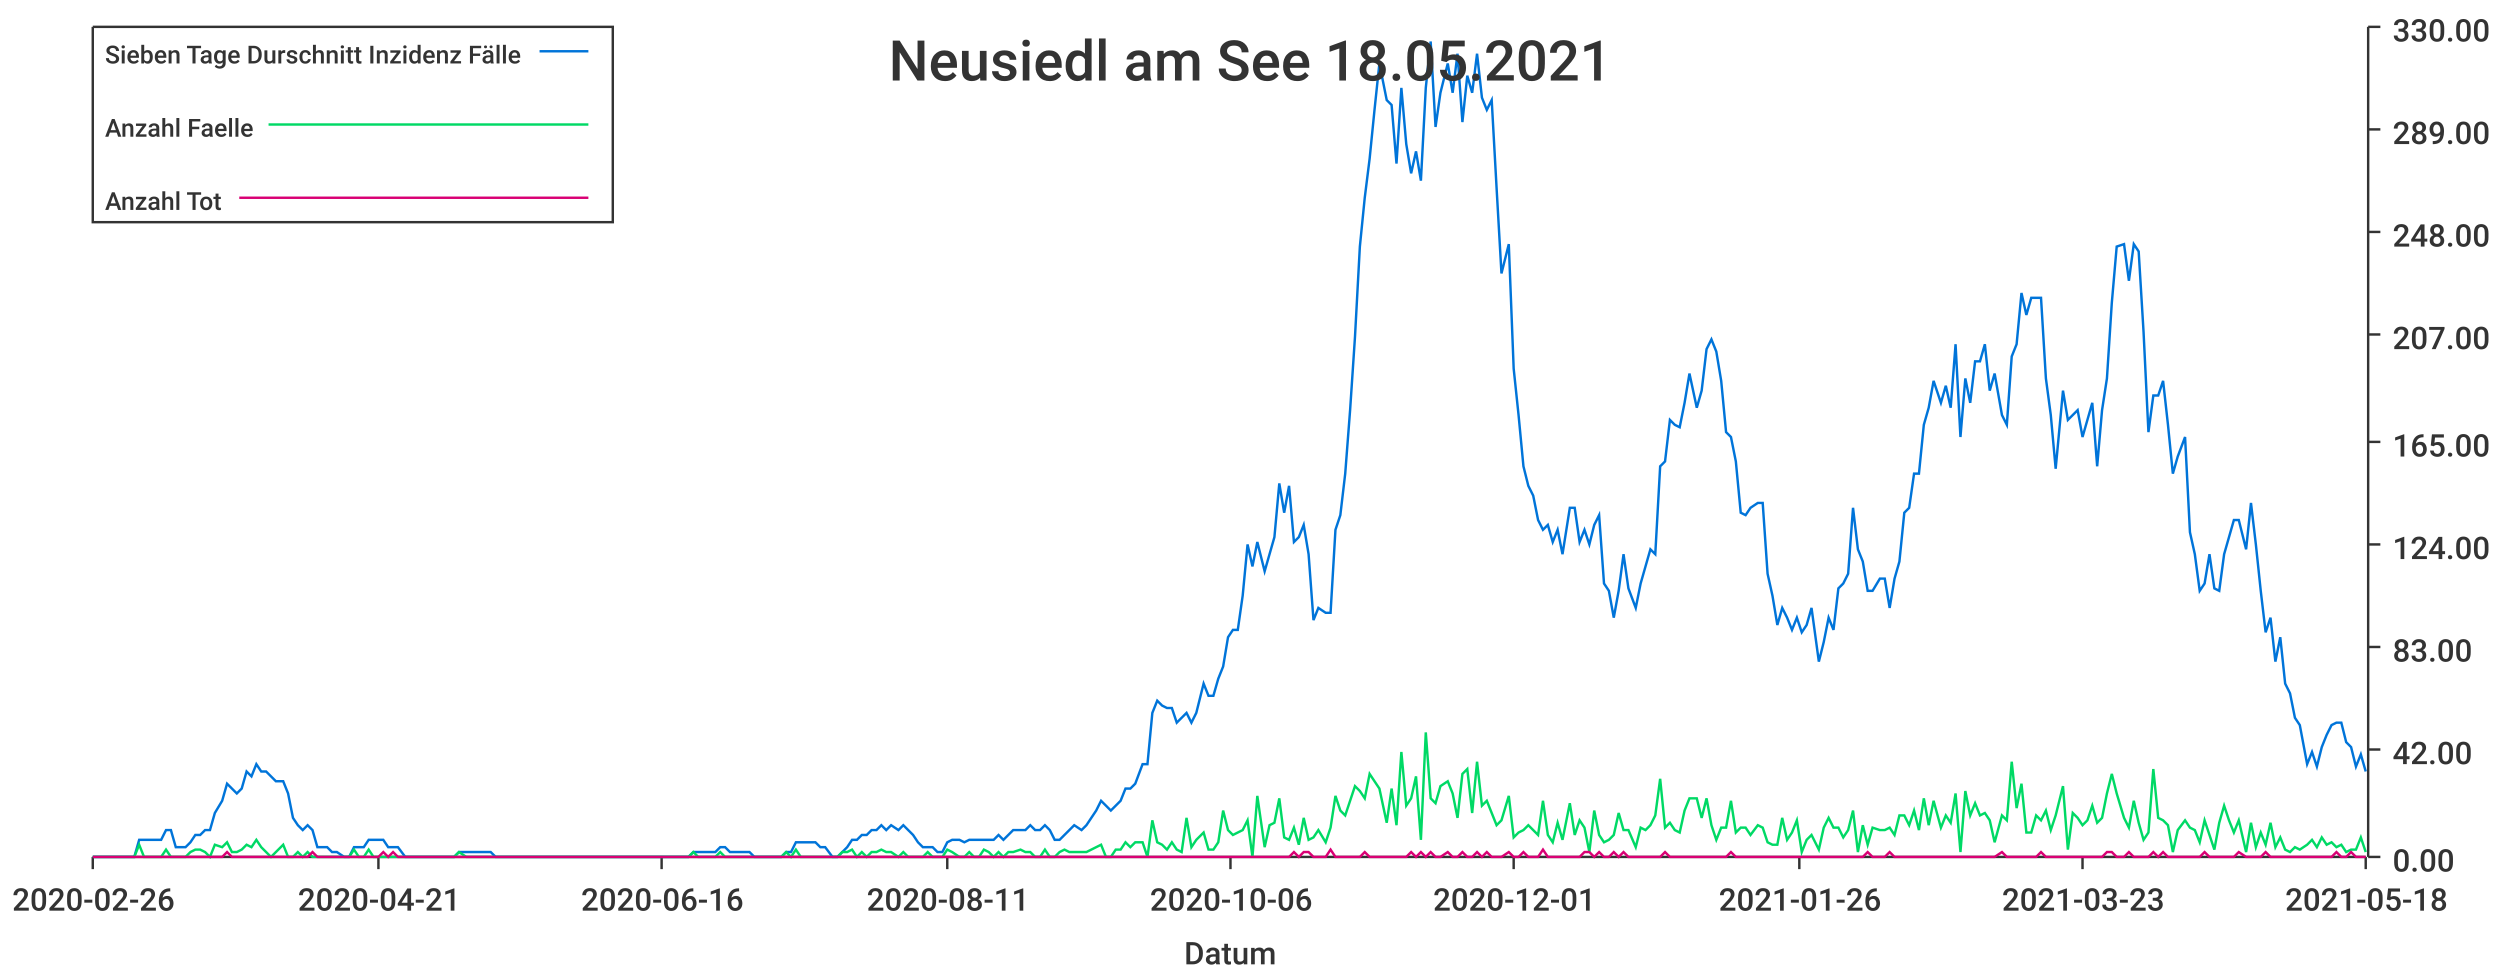
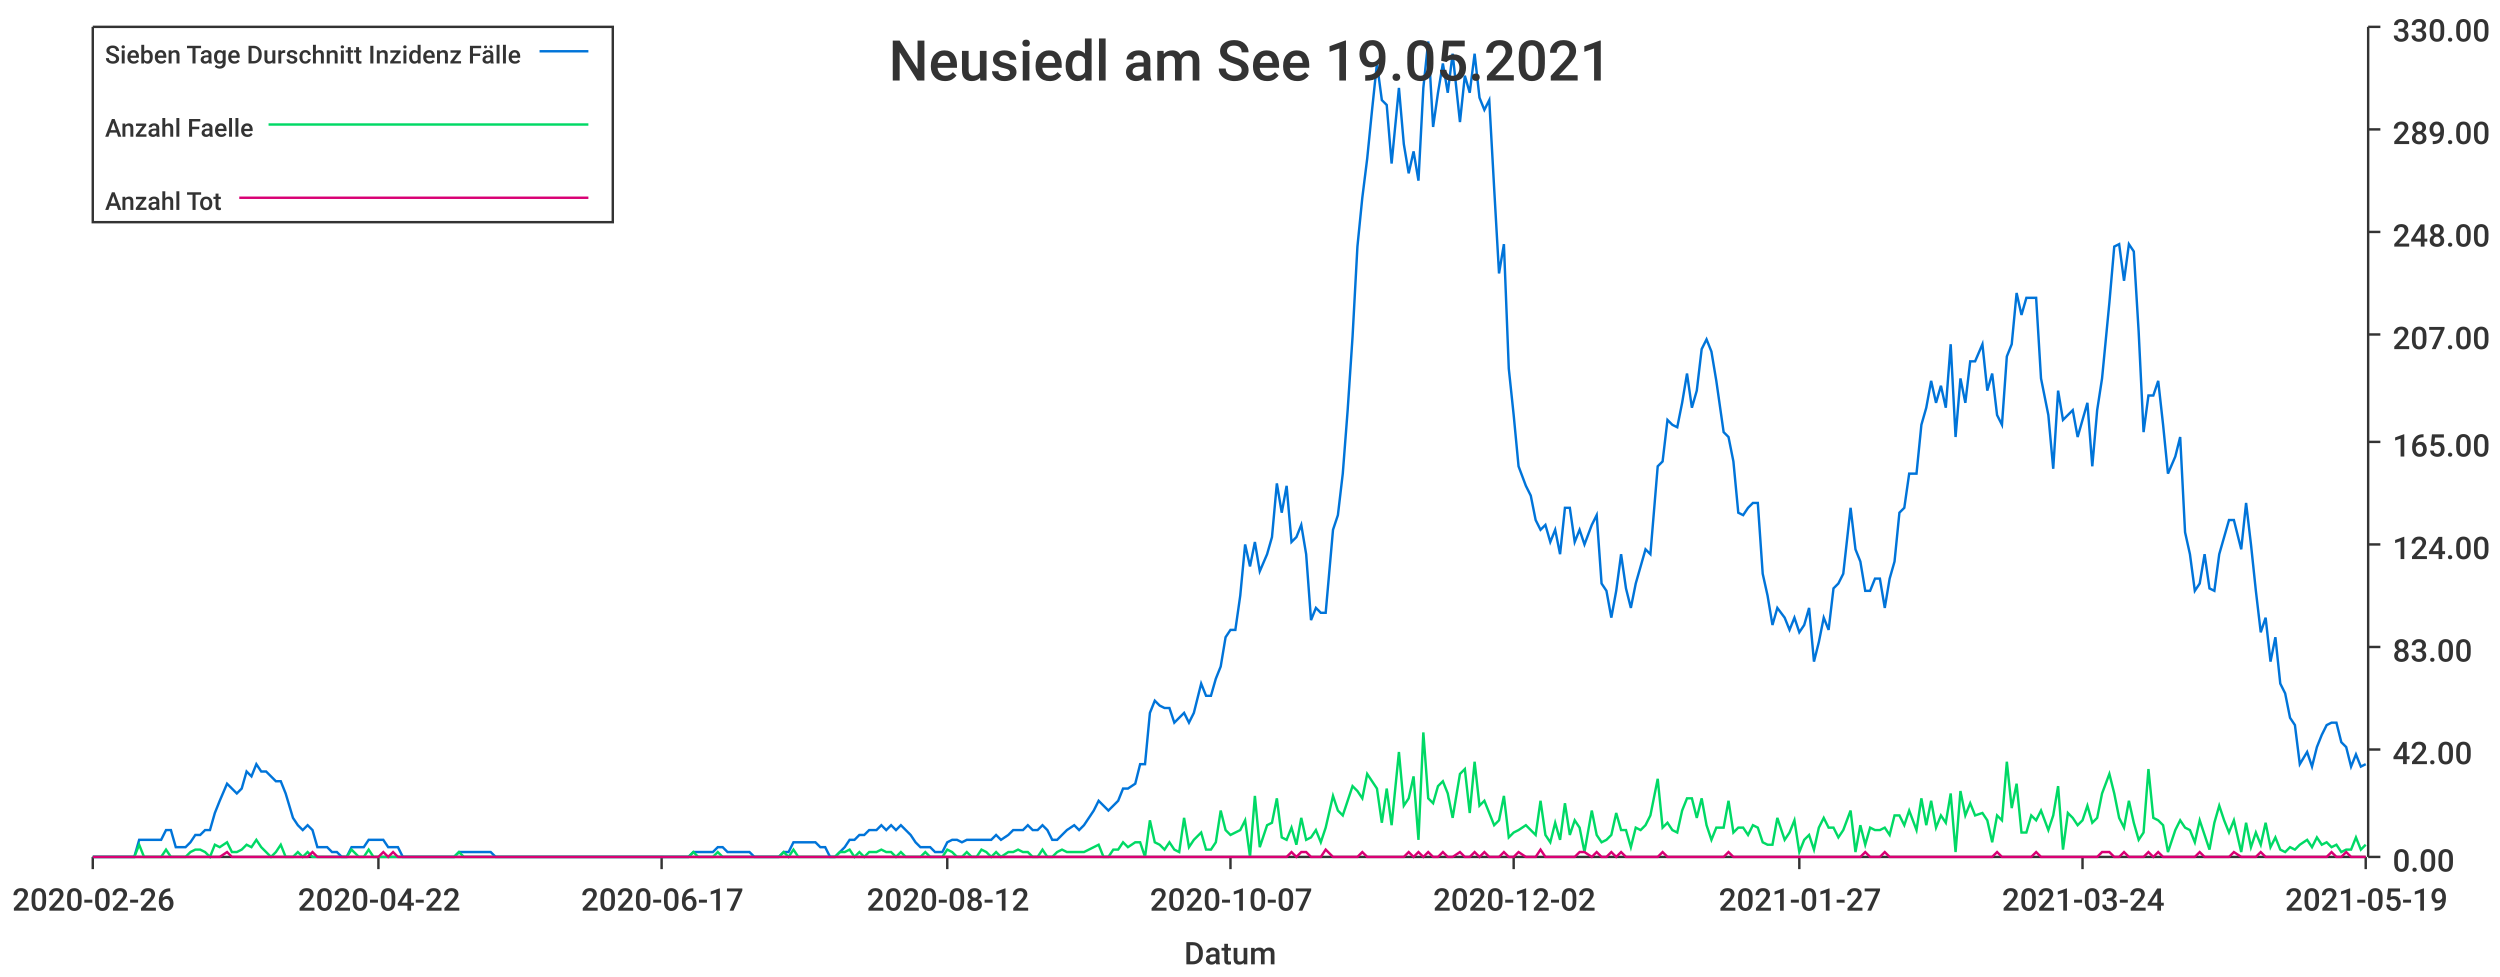
<svg xmlns="http://www.w3.org/2000/svg" width="1024" height="400">\n<path d="M 0 0 L 1024 0 L 1024 400 L 0 400 L 0 0" style="stroke-width:0;stroke:rgba(255,255,255,1.0);fill:rgba(255,255,255,1.0)" />
  <path d="M 38 11 L 969 11 L 969 351 L 38 351 L 38 11" style="stroke-width:0;stroke:rgba(255,255,255,1.0);fill:rgba(255,255,255,1.0)" />
  <path d="M 38 351 L 969 351" style="stroke-width:1;stroke:rgba(51,51,51,1.0);fill:none" />
  <path d="M 38 351 L 38 356" style="stroke-width:1;stroke:rgba(51,51,51,1.0);fill:none" />
  <text x="5" y="373" style="stroke-width:0;stroke:none;fill:rgba(51,51,51,1.0);font-size:12.8px;font-family:'Roboto Medium',sans-serif">2020-02-26</text>
  <path d="M 155 351 L 155 356" style="stroke-width:1;stroke:rgba(51,51,51,1.0);fill:none" />
-   <text x="122" y="373" style="stroke-width:0;stroke:none;fill:rgba(51,51,51,1.0);font-size:12.8px;font-family:'Roboto Medium',sans-serif">2020-04-21</text>
+   <text x="122" y="373" style="stroke-width:0;stroke:none;fill:rgba(51,51,51,1.0);font-size:12.8px;font-family:'Roboto Medium',sans-serif">2020-04-22</text>
  <path d="M 271 351 L 271 356" style="stroke-width:1;stroke:rgba(51,51,51,1.0);fill:none" />
-   <text x="238" y="373" style="stroke-width:0;stroke:none;fill:rgba(51,51,51,1.0);font-size:12.8px;font-family:'Roboto Medium',sans-serif">2020-06-16</text>
+   <text x="238" y="373" style="stroke-width:0;stroke:none;fill:rgba(51,51,51,1.0);font-size:12.8px;font-family:'Roboto Medium',sans-serif">2020-06-17</text>
  <path d="M 388 351 L 388 356" style="stroke-width:1;stroke:rgba(51,51,51,1.0);fill:none" />
-   <text x="355" y="373" style="stroke-width:0;stroke:none;fill:rgba(51,51,51,1.0);font-size:12.8px;font-family:'Roboto Medium',sans-serif">2020-08-11</text>
+   <text x="355" y="373" style="stroke-width:0;stroke:none;fill:rgba(51,51,51,1.0);font-size:12.8px;font-family:'Roboto Medium',sans-serif">2020-08-12</text>
  <path d="M 504 351 L 504 356" style="stroke-width:1;stroke:rgba(51,51,51,1.0);fill:none" />
-   <text x="471" y="373" style="stroke-width:0;stroke:none;fill:rgba(51,51,51,1.0);font-size:12.8px;font-family:'Roboto Medium',sans-serif">2020-10-06</text>
+   <text x="471" y="373" style="stroke-width:0;stroke:none;fill:rgba(51,51,51,1.0);font-size:12.8px;font-family:'Roboto Medium',sans-serif">2020-10-07</text>
  <path d="M 620 351 L 620 356" style="stroke-width:1;stroke:rgba(51,51,51,1.0);fill:none" />
-   <text x="587" y="373" style="stroke-width:0;stroke:none;fill:rgba(51,51,51,1.0);font-size:12.8px;font-family:'Roboto Medium',sans-serif">2020-12-01</text>
+   <text x="587" y="373" style="stroke-width:0;stroke:none;fill:rgba(51,51,51,1.0);font-size:12.8px;font-family:'Roboto Medium',sans-serif">2020-12-02</text>
  <path d="M 737 351 L 737 356" style="stroke-width:1;stroke:rgba(51,51,51,1.0);fill:none" />
-   <text x="704" y="373" style="stroke-width:0;stroke:none;fill:rgba(51,51,51,1.0);font-size:12.8px;font-family:'Roboto Medium',sans-serif">2021-01-26</text>
+   <text x="704" y="373" style="stroke-width:0;stroke:none;fill:rgba(51,51,51,1.0);font-size:12.8px;font-family:'Roboto Medium',sans-serif">2021-01-27</text>
  <path d="M 853 351 L 853 356" style="stroke-width:1;stroke:rgba(51,51,51,1.0);fill:none" />
-   <text x="820" y="373" style="stroke-width:0;stroke:none;fill:rgba(51,51,51,1.0);font-size:12.8px;font-family:'Roboto Medium',sans-serif">2021-03-23</text>
+   <text x="820" y="373" style="stroke-width:0;stroke:none;fill:rgba(51,51,51,1.0);font-size:12.8px;font-family:'Roboto Medium',sans-serif">2021-03-24</text>
  <path d="M 969 351 L 969 356" style="stroke-width:1;stroke:rgba(51,51,51,1.0);fill:none" />
-   <text x="936" y="373" style="stroke-width:0;stroke:none;fill:rgba(51,51,51,1.0);font-size:12.8px;font-family:'Roboto Medium',sans-serif">2021-05-18</text>
+   <text x="936" y="373" style="stroke-width:0;stroke:none;fill:rgba(51,51,51,1.0);font-size:12.8px;font-family:'Roboto Medium',sans-serif">2021-05-19</text>
  <text x="485" y="395" style="stroke-width:0;stroke:none;fill:rgba(51,51,51,1.0);font-size:12.8px;font-family:'Roboto Medium',sans-serif">Datum</text>
  <path d="M 970 351 L 970 11" style="stroke-width:1;stroke:rgba(51,51,51,1.0);fill:none" />
  <path d="M 970 351 L 975 351" style="stroke-width:1;stroke:rgba(51,51,51,1.0);fill:none" />
  <text x="980" y="357" style="stroke-width:0;stroke:none;fill:rgba(51,51,51,1.0);font-size:12.8px;font-family:'Roboto Medium',sans-serif">0.00</text>
  <path d="M 970 307 L 975 307" style="stroke-width:1;stroke:rgba(51,51,51,1.0);fill:none" />
  <text x="980" y="313" style="stroke-width:0;stroke:none;fill:rgba(51,51,51,1.0);font-size:12.8px;font-family:'Roboto Medium',sans-serif">42.00</text>
  <path d="M 970 265 L 975 265" style="stroke-width:1;stroke:rgba(51,51,51,1.0);fill:none" />
  <text x="980" y="271" style="stroke-width:0;stroke:none;fill:rgba(51,51,51,1.0);font-size:12.8px;font-family:'Roboto Medium',sans-serif">83.00</text>
  <path d="M 970 223 L 975 223" style="stroke-width:1;stroke:rgba(51,51,51,1.0);fill:none" />
  <text x="980" y="229" style="stroke-width:0;stroke:none;fill:rgba(51,51,51,1.0);font-size:12.8px;font-family:'Roboto Medium',sans-serif">124.00</text>
  <path d="M 970 181 L 975 181" style="stroke-width:1;stroke:rgba(51,51,51,1.0);fill:none" />
  <text x="980" y="187" style="stroke-width:0;stroke:none;fill:rgba(51,51,51,1.0);font-size:12.8px;font-family:'Roboto Medium',sans-serif">165.00</text>
  <path d="M 970 137 L 975 137" style="stroke-width:1;stroke:rgba(51,51,51,1.0);fill:none" />
  <text x="980" y="143" style="stroke-width:0;stroke:none;fill:rgba(51,51,51,1.0);font-size:12.8px;font-family:'Roboto Medium',sans-serif">207.00</text>
  <path d="M 970 95 L 975 95" style="stroke-width:1;stroke:rgba(51,51,51,1.0);fill:none" />
  <text x="980" y="101" style="stroke-width:0;stroke:none;fill:rgba(51,51,51,1.0);font-size:12.8px;font-family:'Roboto Medium',sans-serif">248.00</text>
  <path d="M 970 53 L 975 53" style="stroke-width:1;stroke:rgba(51,51,51,1.0);fill:none" />
  <text x="980" y="59" style="stroke-width:0;stroke:none;fill:rgba(51,51,51,1.0);font-size:12.8px;font-family:'Roboto Medium',sans-serif">289.00</text>
  <path d="M 970 11 L 975 11" style="stroke-width:1;stroke:rgba(51,51,51,1.0);fill:none" />
  <text x="980" y="17" style="stroke-width:0;stroke:none;fill:rgba(51,51,51,1.0);font-size:12.8px;font-family:'Roboto Medium',sans-serif">330.00</text>
-   <path d="M 38 351 L 41 351 L 43 351 L 45 351 L 47 351 L 49 351 L 51 351 L 53 351 L 55 351 L 57 344 L 59 344 L 61 344 L 63 344 L 66 344 L 68 340 L 70 340 L 72 347 L 74 347 L 76 347 L 78 345 L 80 342 L 82 342 L 84 340 L 86 340 L 88 333 L 91 328 L 93 321 L 95 323 L 97 325 L 99 323 L 101 316 L 103 318 L 105 313 L 107 316 L 109 316 L 111 318 L 113 320 L 116 320 L 118 325 L 120 335 L 122 338 L 124 340 L 126 338 L 128 340 L 130 347 L 132 347 L 134 347 L 136 349 L 138 349 L 141 351 L 143 351 L 145 347 L 147 347 L 149 347 L 151 344 L 153 344 L 155 344 L 157 344 L 159 347 L 161 347 L 163 347 L 166 351 L 168 351 L 170 351 L 172 351 L 174 351 L 176 351 L 178 351 L 180 351 L 182 351 L 184 351 L 186 351 L 188 349 L 191 349 L 193 349 L 195 349 L 197 349 L 199 349 L 201 349 L 203 351 L 205 351 L 207 351 L 209 351 L 211 351 L 213 351 L 216 351 L 218 351 L 220 351 L 222 351 L 224 351 L 226 351 L 228 351 L 230 351 L 232 351 L 234 351 L 236 351 L 238 351 L 241 351 L 243 351 L 245 351 L 247 351 L 249 351 L 251 351 L 253 351 L 255 351 L 257 351 L 259 351 L 261 351 L 263 351 L 266 351 L 268 351 L 270 351 L 272 351 L 274 351 L 276 351 L 278 351 L 280 351 L 282 351 L 284 349 L 286 349 L 288 349 L 291 349 L 293 349 L 295 347 L 297 347 L 299 349 L 301 349 L 303 349 L 305 349 L 307 349 L 309 351 L 311 351 L 313 351 L 316 351 L 318 351 L 320 351 L 322 349 L 324 349 L 326 345 L 328 345 L 330 345 L 332 345 L 334 345 L 336 347 L 338 347 L 341 351 L 343 351 L 345 349 L 347 347 L 349 344 L 351 344 L 353 342 L 355 342 L 357 340 L 359 340 L 361 338 L 363 340 L 365 338 L 368 340 L 370 338 L 372 340 L 374 342 L 376 345 L 378 347 L 380 347 L 382 347 L 384 349 L 386 349 L 388 345 L 390 344 L 393 344 L 395 345 L 397 344 L 399 344 L 401 344 L 403 344 L 405 344 L 407 344 L 409 342 L 411 344 L 413 342 L 415 340 L 418 340 L 420 340 L 422 338 L 424 340 L 426 340 L 428 338 L 430 340 L 432 344 L 434 344 L 436 342 L 438 340 L 440 338 L 443 340 L 445 338 L 447 335 L 449 332 L 451 328 L 453 330 L 455 332 L 457 330 L 459 328 L 461 323 L 463 323 L 465 321 L 468 313 L 470 313 L 472 292 L 474 287 L 476 289 L 478 290 L 480 290 L 482 296 L 484 294 L 486 292 L 488 296 L 490 292 L 493 280 L 495 285 L 497 285 L 499 278 L 501 273 L 503 261 L 505 258 L 507 258 L 509 244 L 511 223 L 513 232 L 515 222 L 518 234 L 520 227 L 522 220 L 524 198 L 526 210 L 528 199 L 530 222 L 532 220 L 534 215 L 536 227 L 538 254 L 540 249 L 543 251 L 545 251 L 547 217 L 549 211 L 551 194 L 553 168 L 555 138 L 557 101 L 559 81 L 561 65 L 563 45 L 565 26 L 568 41 L 570 43 L 572 67 L 574 36 L 576 59 L 578 71 L 580 62 L 582 74 L 584 36 L 586 17 L 588 52 L 590 38 L 593 26 L 595 38 L 597 22 L 599 50 L 601 31 L 603 38 L 605 22 L 607 40 L 609 45 L 611 41 L 613 77 L 615 112 L 618 100 L 620 151 L 622 170 L 624 191 L 626 199 L 628 203 L 630 213 L 632 217 L 634 215 L 636 222 L 638 217 L 640 227 L 643 208 L 645 208 L 647 222 L 649 217 L 651 223 L 653 215 L 655 211 L 657 239 L 659 242 L 661 253 L 663 242 L 665 227 L 667 241 L 670 249 L 672 239 L 674 232 L 676 225 L 678 227 L 680 191 L 682 189 L 684 172 L 686 174 L 688 175 L 690 165 L 692 153 L 695 167 L 697 160 L 699 143 L 701 139 L 703 144 L 705 156 L 707 177 L 709 179 L 711 189 L 713 210 L 715 211 L 717 208 L 720 206 L 722 206 L 724 235 L 726 244 L 728 256 L 730 249 L 732 253 L 734 258 L 736 253 L 738 259 L 740 256 L 742 249 L 745 271 L 747 263 L 749 253 L 751 258 L 753 241 L 755 239 L 757 235 L 759 208 L 761 225 L 763 230 L 765 242 L 767 242 L 770 237 L 772 237 L 774 249 L 776 237 L 778 230 L 780 210 L 782 208 L 784 194 L 786 194 L 788 174 L 790 167 L 792 156 L 795 165 L 797 158 L 799 167 L 801 141 L 803 179 L 805 155 L 807 165 L 809 148 L 811 148 L 813 141 L 815 160 L 817 153 L 820 170 L 822 174 L 824 146 L 826 141 L 828 120 L 830 129 L 832 122 L 834 122 L 836 122 L 838 155 L 840 170 L 842 192 L 845 160 L 847 172 L 849 170 L 851 168 L 853 179 L 855 172 L 857 165 L 859 191 L 861 168 L 863 155 L 865 124 L 867 101 L 870 100 L 872 115 L 874 100 L 876 103 L 878 136 L 880 177 L 882 162 L 884 162 L 886 156 L 888 174 L 890 194 L 892 187 L 895 179 L 897 218 L 899 227 L 901 242 L 903 239 L 905 227 L 907 241 L 909 242 L 911 227 L 913 220 L 915 213 L 917 213 L 920 225 L 922 206 L 924 223 L 926 242 L 928 259 L 930 253 L 932 271 L 934 261 L 936 280 L 938 284 L 940 294 L 942 297 L 945 313 L 947 308 L 949 314 L 951 306 L 953 301 L 955 297 L 957 296 L 959 296 L 961 304 L 963 306 L 965 314 L 967 309 L 969 316" style="stroke-width:1;stroke:rgba(0,116,217,1.0);fill:none" />
-   <path d="M 38 351 L 41 351 L 43 351 L 45 351 L 47 351 L 49 351 L 51 351 L 53 351 L 55 351 L 57 346 L 59 351 L 61 351 L 63 351 L 66 351 L 68 348 L 70 351 L 72 351 L 74 351 L 76 351 L 78 349 L 80 348 L 82 348 L 84 349 L 86 351 L 88 346 L 91 347 L 93 345 L 95 349 L 97 349 L 99 348 L 101 346 L 103 347 L 105 344 L 107 347 L 109 349 L 111 351 L 113 349 L 116 346 L 118 351 L 120 351 L 122 349 L 124 351 L 126 349 L 128 351 L 130 351 L 132 351 L 134 351 L 136 351 L 138 351 L 141 351 L 143 351 L 145 348 L 147 351 L 149 351 L 151 348 L 153 351 L 155 351 L 157 351 L 159 351 L 161 351 L 163 351 L 166 351 L 168 351 L 170 351 L 172 351 L 174 351 L 176 351 L 178 351 L 180 351 L 182 351 L 184 351 L 186 351 L 188 349 L 191 351 L 193 351 L 195 351 L 197 351 L 199 351 L 201 351 L 203 351 L 205 351 L 207 351 L 209 351 L 211 351 L 213 351 L 216 351 L 218 351 L 220 351 L 222 351 L 224 351 L 226 351 L 228 351 L 230 351 L 232 351 L 234 351 L 236 351 L 238 351 L 241 351 L 243 351 L 245 351 L 247 351 L 249 351 L 251 351 L 253 351 L 255 351 L 257 351 L 259 351 L 261 351 L 263 351 L 266 351 L 268 351 L 270 351 L 272 351 L 274 351 L 276 351 L 278 351 L 280 351 L 282 351 L 284 349 L 286 351 L 288 351 L 291 351 L 293 351 L 295 349 L 297 351 L 299 351 L 301 351 L 303 351 L 305 351 L 307 351 L 309 351 L 311 351 L 313 351 L 316 351 L 318 351 L 320 351 L 322 349 L 324 351 L 326 348 L 328 351 L 330 351 L 332 351 L 334 351 L 336 351 L 338 351 L 341 351 L 343 351 L 345 349 L 347 349 L 349 348 L 351 351 L 353 349 L 355 351 L 357 349 L 359 349 L 361 348 L 363 349 L 365 349 L 368 351 L 370 349 L 372 351 L 374 351 L 376 351 L 378 351 L 380 349 L 382 351 L 384 351 L 386 351 L 388 348 L 390 349 L 393 351 L 395 351 L 397 349 L 399 351 L 401 351 L 403 348 L 405 349 L 407 351 L 409 349 L 411 351 L 413 349 L 415 349 L 418 348 L 420 349 L 422 349 L 424 351 L 426 351 L 428 348 L 430 351 L 432 351 L 434 349 L 436 348 L 438 349 L 440 349 L 443 349 L 445 349 L 447 348 L 449 347 L 451 346 L 453 351 L 455 351 L 457 348 L 459 348 L 461 345 L 463 347 L 465 345 L 468 345 L 470 351 L 472 336 L 474 345 L 476 346 L 478 348 L 480 345 L 482 348 L 484 349 L 486 335 L 488 347 L 490 344 L 493 341 L 495 348 L 497 348 L 499 345 L 501 332 L 503 340 L 505 342 L 507 341 L 509 340 L 511 336 L 513 351 L 515 326 L 518 347 L 520 338 L 522 337 L 524 327 L 526 343 L 528 344 L 530 339 L 532 346 L 534 335 L 536 344 L 538 343 L 540 340 L 543 345 L 545 339 L 547 326 L 549 332 L 551 334 L 553 328 L 555 322 L 557 324 L 559 327 L 561 317 L 563 320 L 565 323 L 568 337 L 570 323 L 572 338 L 574 308 L 576 330 L 578 327 L 580 318 L 582 344 L 584 300 L 586 327 L 588 329 L 590 322 L 593 320 L 595 325 L 597 335 L 599 317 L 601 315 L 603 333 L 605 312 L 607 330 L 609 328 L 611 333 L 613 338 L 615 336 L 618 326 L 620 343 L 622 341 L 624 340 L 626 338 L 628 340 L 630 342 L 632 328 L 634 342 L 636 345 L 638 337 L 640 344 L 643 329 L 645 342 L 647 336 L 649 339 L 651 349 L 653 332 L 655 342 L 657 345 L 659 344 L 661 342 L 663 333 L 665 340 L 667 340 L 670 347 L 672 339 L 674 340 L 676 338 L 678 334 L 680 319 L 682 339 L 684 337 L 686 340 L 688 341 L 690 332 L 692 327 L 695 327 L 697 335 L 699 327 L 701 338 L 703 344 L 705 339 L 707 339 L 709 328 L 711 341 L 713 339 L 715 339 L 717 342 L 720 338 L 722 339 L 724 345 L 726 346 L 728 346 L 730 335 L 732 344 L 734 341 L 736 336 L 738 349 L 740 344 L 742 342 L 745 348 L 747 339 L 749 335 L 751 339 L 753 339 L 755 343 L 757 340 L 759 332 L 761 349 L 763 338 L 765 346 L 767 339 L 770 340 L 772 340 L 774 339 L 776 342 L 778 334 L 780 334 L 782 338 L 784 332 L 786 340 L 788 327 L 790 338 L 792 328 L 795 339 L 797 334 L 799 337 L 801 325 L 803 349 L 805 324 L 807 334 L 809 329 L 811 334 L 813 333 L 815 336 L 817 345 L 820 334 L 822 336 L 824 312 L 826 331 L 828 321 L 830 341 L 832 341 L 834 334 L 836 336 L 838 332 L 840 340 L 842 334 L 845 322 L 847 348 L 849 333 L 851 335 L 853 338 L 855 336 L 857 330 L 859 337 L 861 335 L 863 325 L 865 317 L 867 325 L 870 335 L 872 339 L 874 328 L 876 337 L 878 344 L 880 341 L 882 315 L 884 335 L 886 336 L 888 338 L 890 349 L 892 340 L 895 336 L 897 339 L 899 340 L 901 345 L 903 336 L 905 342 L 907 348 L 909 337 L 911 330 L 913 336 L 915 341 L 917 336 L 920 349 L 922 337 L 924 347 L 926 341 L 928 346 L 930 337 L 932 347 L 934 343 L 936 348 L 938 349 L 940 347 L 942 348 L 945 346 L 947 344 L 949 347 L 951 343 L 953 346 L 955 345 L 957 347 L 959 346 L 961 349 L 963 348 L 965 348 L 967 343 L 969 349" style="stroke-width:1;stroke:rgba(0,217,101,1.0);fill:none" />
-   <path d="M 38 351 L 41 351 L 43 351 L 45 351 L 47 351 L 49 351 L 51 351 L 53 351 L 55 351 L 57 351 L 59 351 L 61 351 L 63 351 L 66 351 L 68 351 L 70 351 L 72 351 L 74 351 L 76 351 L 78 351 L 80 351 L 82 351 L 84 351 L 86 351 L 88 351 L 91 351 L 93 349 L 95 351 L 97 351 L 99 351 L 101 351 L 103 351 L 105 351 L 107 351 L 109 351 L 111 351 L 113 351 L 116 351 L 118 351 L 120 351 L 122 351 L 124 351 L 126 351 L 128 349 L 130 351 L 132 351 L 134 351 L 136 351 L 138 351 L 141 351 L 143 351 L 145 351 L 147 351 L 149 351 L 151 351 L 153 351 L 155 351 L 157 349 L 159 351 L 161 349 L 163 351 L 166 351 L 168 351 L 170 351 L 172 351 L 174 351 L 176 351 L 178 351 L 180 351 L 182 351 L 184 351 L 186 351 L 188 351 L 191 351 L 193 351 L 195 351 L 197 351 L 199 351 L 201 351 L 203 351 L 205 351 L 207 351 L 209 351 L 211 351 L 213 351 L 216 351 L 218 351 L 220 351 L 222 351 L 224 351 L 226 351 L 228 351 L 230 351 L 232 351 L 234 351 L 236 351 L 238 351 L 241 351 L 243 351 L 245 351 L 247 351 L 249 351 L 251 351 L 253 351 L 255 351 L 257 351 L 259 351 L 261 351 L 263 351 L 266 351 L 268 351 L 270 351 L 272 351 L 274 351 L 276 351 L 278 351 L 280 351 L 282 351 L 284 351 L 286 351 L 288 351 L 291 351 L 293 351 L 295 351 L 297 351 L 299 351 L 301 351 L 303 351 L 305 351 L 307 351 L 309 351 L 311 351 L 313 351 L 316 351 L 318 351 L 320 351 L 322 351 L 324 351 L 326 351 L 328 351 L 330 351 L 332 351 L 334 351 L 336 351 L 338 351 L 341 351 L 343 351 L 345 351 L 347 351 L 349 351 L 351 351 L 353 351 L 355 351 L 357 351 L 359 351 L 361 351 L 363 351 L 365 351 L 368 351 L 370 351 L 372 351 L 374 351 L 376 351 L 378 351 L 380 351 L 382 351 L 384 351 L 386 351 L 388 351 L 390 351 L 393 351 L 395 351 L 397 351 L 399 351 L 401 351 L 403 351 L 405 351 L 407 351 L 409 351 L 411 351 L 413 351 L 415 351 L 418 351 L 420 351 L 422 351 L 424 351 L 426 351 L 428 351 L 430 351 L 432 351 L 434 351 L 436 351 L 438 351 L 440 351 L 443 351 L 445 351 L 447 351 L 449 351 L 451 351 L 453 351 L 455 351 L 457 351 L 459 351 L 461 351 L 463 351 L 465 351 L 468 351 L 470 351 L 472 351 L 474 351 L 476 351 L 478 351 L 480 351 L 482 351 L 484 351 L 486 351 L 488 351 L 490 351 L 493 351 L 495 351 L 497 351 L 499 351 L 501 351 L 503 351 L 505 351 L 507 351 L 509 351 L 511 351 L 513 351 L 515 351 L 518 351 L 520 351 L 522 351 L 524 351 L 526 351 L 528 351 L 530 349 L 532 351 L 534 349 L 536 349 L 538 351 L 540 351 L 543 351 L 545 348 L 547 351 L 549 351 L 551 351 L 553 351 L 555 351 L 557 351 L 559 349 L 561 351 L 563 351 L 565 351 L 568 351 L 570 351 L 572 351 L 574 351 L 576 351 L 578 349 L 580 351 L 582 349 L 584 351 L 586 349 L 588 351 L 590 351 L 593 349 L 595 351 L 597 351 L 599 349 L 601 351 L 603 351 L 605 349 L 607 351 L 609 349 L 611 351 L 613 351 L 615 351 L 618 349 L 620 351 L 622 351 L 624 349 L 626 351 L 628 351 L 630 351 L 632 348 L 634 351 L 636 351 L 638 351 L 640 351 L 643 351 L 645 351 L 647 351 L 649 349 L 651 349 L 653 351 L 655 349 L 657 351 L 659 351 L 661 349 L 663 351 L 665 349 L 667 351 L 670 351 L 672 351 L 674 351 L 676 351 L 678 351 L 680 351 L 682 349 L 684 351 L 686 351 L 688 351 L 690 351 L 692 351 L 695 351 L 697 351 L 699 351 L 701 351 L 703 351 L 705 351 L 707 351 L 709 349 L 711 351 L 713 351 L 715 351 L 717 351 L 720 351 L 722 351 L 724 351 L 726 351 L 728 351 L 730 351 L 732 351 L 734 351 L 736 351 L 738 351 L 740 351 L 742 351 L 745 351 L 747 351 L 749 351 L 751 351 L 753 351 L 755 351 L 757 351 L 759 351 L 761 351 L 763 351 L 765 349 L 767 351 L 770 351 L 772 351 L 774 349 L 776 351 L 778 351 L 780 351 L 782 351 L 784 351 L 786 351 L 788 351 L 790 351 L 792 351 L 795 351 L 797 351 L 799 351 L 801 351 L 803 351 L 805 351 L 807 351 L 809 351 L 811 351 L 813 351 L 815 351 L 817 351 L 820 349 L 822 351 L 824 351 L 826 351 L 828 351 L 830 351 L 832 351 L 834 351 L 836 349 L 838 351 L 840 351 L 842 351 L 845 351 L 847 351 L 849 351 L 851 351 L 853 351 L 855 351 L 857 351 L 859 351 L 861 351 L 863 349 L 865 349 L 867 351 L 870 351 L 872 349 L 874 351 L 876 351 L 878 351 L 880 351 L 882 349 L 884 351 L 886 349 L 888 351 L 890 351 L 892 351 L 895 351 L 897 351 L 899 351 L 901 351 L 903 349 L 905 351 L 907 351 L 909 351 L 911 351 L 913 351 L 915 351 L 917 349 L 920 351 L 922 351 L 924 351 L 926 351 L 928 349 L 930 351 L 932 351 L 934 351 L 936 351 L 938 351 L 940 351 L 942 351 L 945 351 L 947 351 L 949 351 L 951 351 L 953 351 L 955 351 L 957 349 L 959 351 L 961 351 L 963 349 L 965 351 L 967 351 L 969 351" style="stroke-width:1;stroke:rgba(217,0,116,1.0);fill:none" />
-   <text x="364" y="33" style="stroke-width:0;stroke:none;fill:rgba(51,51,51,1.0);font-size:23.0px;font-family:'Roboto Medium',sans-serif">Neusiedl am See 18.05.2021</text>
+   <path d="M 38 351 L 41 351 L 43 351 L 45 351 L 47 351 L 49 351 L 51 351 L 53 351 L 55 351 L 57 344 L 59 344 L 61 344 L 63 344 L 66 344 L 68 340 L 70 340 L 72 347 L 74 347 L 76 347 L 78 345 L 80 342 L 82 342 L 84 340 L 86 340 L 88 333 L 90 328 L 93 321 L 95 323 L 97 325 L 99 323 L 101 316 L 103 318 L 105 313 L 107 316 L 109 316 L 111 318 L 113 320 L 115 320 L 117 325 L 120 335 L 122 338 L 124 340 L 126 338 L 128 340 L 130 347 L 132 347 L 134 347 L 136 349 L 138 349 L 140 351 L 142 351 L 144 347 L 147 347 L 149 347 L 151 344 L 153 344 L 155 344 L 157 344 L 159 347 L 161 347 L 163 347 L 165 351 L 167 351 L 169 351 L 171 351 L 174 351 L 176 351 L 178 351 L 180 351 L 182 351 L 184 351 L 186 351 L 188 349 L 190 349 L 192 349 L 194 349 L 196 349 L 199 349 L 201 349 L 203 351 L 205 351 L 207 351 L 209 351 L 211 351 L 213 351 L 215 351 L 217 351 L 219 351 L 221 351 L 223 351 L 226 351 L 228 351 L 230 351 L 232 351 L 234 351 L 236 351 L 238 351 L 240 351 L 242 351 L 244 351 L 246 351 L 248 351 L 250 351 L 253 351 L 255 351 L 257 351 L 259 351 L 261 351 L 263 351 L 265 351 L 267 351 L 269 351 L 271 351 L 273 351 L 275 351 L 277 351 L 280 351 L 282 351 L 284 349 L 286 349 L 288 349 L 290 349 L 292 349 L 294 347 L 296 347 L 298 349 L 300 349 L 302 349 L 304 349 L 307 349 L 309 351 L 311 351 L 313 351 L 315 351 L 317 351 L 319 351 L 321 349 L 323 349 L 325 345 L 327 345 L 329 345 L 332 345 L 334 345 L 336 347 L 338 347 L 340 351 L 342 351 L 344 349 L 346 347 L 348 344 L 350 344 L 352 342 L 354 342 L 356 340 L 359 340 L 361 338 L 363 340 L 365 338 L 367 340 L 369 338 L 371 340 L 373 342 L 375 345 L 377 347 L 379 347 L 381 347 L 383 349 L 386 349 L 388 345 L 390 344 L 392 344 L 394 345 L 396 344 L 398 344 L 400 344 L 402 344 L 404 344 L 406 344 L 408 342 L 410 344 L 413 342 L 415 340 L 417 340 L 419 340 L 421 338 L 423 340 L 425 340 L 427 338 L 429 340 L 431 344 L 433 344 L 435 342 L 437 340 L 440 338 L 442 340 L 444 338 L 446 335 L 448 332 L 450 328 L 452 330 L 454 332 L 456 330 L 458 328 L 460 323 L 462 323 L 465 321 L 467 313 L 469 313 L 471 292 L 473 287 L 475 289 L 477 290 L 479 290 L 481 296 L 483 294 L 485 292 L 487 296 L 489 292 L 492 280 L 494 285 L 496 285 L 498 278 L 500 273 L 502 261 L 504 258 L 506 258 L 508 244 L 510 223 L 512 232 L 514 222 L 516 234 L 519 227 L 521 220 L 523 198 L 525 210 L 527 199 L 529 222 L 531 220 L 533 215 L 535 227 L 537 254 L 539 249 L 541 251 L 543 251 L 546 217 L 548 211 L 550 194 L 552 168 L 554 138 L 556 101 L 558 81 L 560 65 L 562 45 L 564 26 L 566 41 L 568 43 L 570 67 L 573 36 L 575 59 L 577 71 L 579 62 L 581 74 L 583 36 L 585 17 L 587 52 L 589 38 L 591 26 L 593 38 L 595 22 L 598 50 L 600 31 L 602 38 L 604 22 L 606 40 L 608 45 L 610 41 L 612 77 L 614 112 L 616 100 L 618 151 L 620 170 L 622 191 L 625 199 L 627 203 L 629 213 L 631 217 L 633 215 L 635 222 L 637 217 L 639 227 L 641 208 L 643 208 L 645 222 L 647 217 L 649 223 L 652 215 L 654 211 L 656 239 L 658 242 L 660 253 L 662 242 L 664 227 L 666 241 L 668 249 L 670 239 L 672 232 L 674 225 L 676 227 L 679 191 L 681 189 L 683 172 L 685 174 L 687 175 L 689 165 L 691 153 L 693 167 L 695 160 L 697 143 L 699 139 L 701 144 L 703 156 L 706 177 L 708 179 L 710 189 L 712 210 L 714 211 L 716 208 L 718 206 L 720 206 L 722 235 L 724 244 L 726 256 L 728 249 L 731 253 L 733 258 L 735 253 L 737 259 L 739 256 L 741 249 L 743 271 L 745 263 L 747 253 L 749 258 L 751 241 L 753 239 L 755 235 L 758 208 L 760 225 L 762 230 L 764 242 L 766 242 L 768 237 L 770 237 L 772 249 L 774 237 L 776 230 L 778 210 L 780 208 L 782 194 L 785 194 L 787 174 L 789 167 L 791 156 L 793 165 L 795 158 L 797 167 L 799 141 L 801 179 L 803 155 L 805 165 L 807 148 L 809 148 L 812 141 L 814 160 L 816 153 L 818 170 L 820 174 L 822 146 L 824 141 L 826 120 L 828 129 L 830 122 L 832 122 L 834 122 L 836 155 L 839 170 L 841 192 L 843 160 L 845 172 L 847 170 L 849 168 L 851 179 L 853 172 L 855 165 L 857 191 L 859 168 L 861 155 L 864 124 L 866 101 L 868 100 L 870 115 L 872 100 L 874 103 L 876 136 L 878 177 L 880 162 L 882 162 L 884 156 L 886 174 L 888 194 L 891 187 L 893 179 L 895 218 L 897 227 L 899 242 L 901 239 L 903 227 L 905 241 L 907 242 L 909 227 L 911 220 L 913 213 L 915 213 L 918 225 L 920 206 L 922 223 L 924 242 L 926 259 L 928 253 L 930 271 L 932 261 L 934 280 L 936 284 L 938 294 L 940 297 L 942 313 L 945 308 L 947 314 L 949 306 L 951 301 L 953 297 L 955 296 L 957 296 L 959 304 L 961 306 L 963 314 L 965 309 L 967 314 L 969 313" style="stroke-width:1;stroke:rgba(0,116,217,1.0);fill:none" />
+   <path d="M 38 351 L 41 351 L 43 351 L 45 351 L 47 351 L 49 351 L 51 351 L 53 351 L 55 351 L 57 346 L 59 351 L 61 351 L 63 351 L 66 351 L 68 348 L 70 351 L 72 351 L 74 351 L 76 351 L 78 349 L 80 348 L 82 348 L 84 349 L 86 351 L 88 346 L 90 347 L 93 345 L 95 349 L 97 349 L 99 348 L 101 346 L 103 347 L 105 344 L 107 347 L 109 349 L 111 351 L 113 349 L 115 346 L 117 351 L 120 351 L 122 349 L 124 351 L 126 349 L 128 351 L 130 351 L 132 351 L 134 351 L 136 351 L 138 351 L 140 351 L 142 351 L 144 348 L 147 351 L 149 351 L 151 348 L 153 351 L 155 351 L 157 351 L 159 351 L 161 351 L 163 351 L 165 351 L 167 351 L 169 351 L 171 351 L 174 351 L 176 351 L 178 351 L 180 351 L 182 351 L 184 351 L 186 351 L 188 349 L 190 351 L 192 351 L 194 351 L 196 351 L 199 351 L 201 351 L 203 351 L 205 351 L 207 351 L 209 351 L 211 351 L 213 351 L 215 351 L 217 351 L 219 351 L 221 351 L 223 351 L 226 351 L 228 351 L 230 351 L 232 351 L 234 351 L 236 351 L 238 351 L 240 351 L 242 351 L 244 351 L 246 351 L 248 351 L 250 351 L 253 351 L 255 351 L 257 351 L 259 351 L 261 351 L 263 351 L 265 351 L 267 351 L 269 351 L 271 351 L 273 351 L 275 351 L 277 351 L 280 351 L 282 351 L 284 349 L 286 351 L 288 351 L 290 351 L 292 351 L 294 349 L 296 351 L 298 351 L 300 351 L 302 351 L 304 351 L 307 351 L 309 351 L 311 351 L 313 351 L 315 351 L 317 351 L 319 351 L 321 349 L 323 351 L 325 348 L 327 351 L 329 351 L 332 351 L 334 351 L 336 351 L 338 351 L 340 351 L 342 351 L 344 349 L 346 349 L 348 348 L 350 351 L 352 349 L 354 351 L 356 349 L 359 349 L 361 348 L 363 349 L 365 349 L 367 351 L 369 349 L 371 351 L 373 351 L 375 351 L 377 351 L 379 349 L 381 351 L 383 351 L 386 351 L 388 348 L 390 349 L 392 351 L 394 351 L 396 349 L 398 351 L 400 351 L 402 348 L 404 349 L 406 351 L 408 349 L 410 351 L 413 349 L 415 349 L 417 348 L 419 349 L 421 349 L 423 351 L 425 351 L 427 348 L 429 351 L 431 351 L 433 349 L 435 348 L 437 349 L 440 349 L 442 349 L 444 349 L 446 348 L 448 347 L 450 346 L 452 351 L 454 351 L 456 348 L 458 348 L 460 345 L 462 347 L 465 345 L 467 345 L 469 351 L 471 336 L 473 345 L 475 346 L 477 348 L 479 345 L 481 348 L 483 349 L 485 335 L 487 347 L 489 344 L 492 341 L 494 348 L 496 348 L 498 345 L 500 332 L 502 340 L 504 342 L 506 341 L 508 340 L 510 336 L 512 351 L 514 326 L 516 347 L 519 338 L 521 337 L 523 327 L 525 343 L 527 344 L 529 339 L 531 346 L 533 335 L 535 344 L 537 343 L 539 340 L 541 345 L 543 339 L 546 326 L 548 332 L 550 334 L 552 328 L 554 322 L 556 324 L 558 327 L 560 317 L 562 320 L 564 323 L 566 337 L 568 323 L 570 338 L 573 308 L 575 330 L 577 327 L 579 318 L 581 344 L 583 300 L 585 327 L 587 329 L 589 322 L 591 320 L 593 325 L 595 335 L 598 317 L 600 315 L 602 333 L 604 312 L 606 330 L 608 328 L 610 333 L 612 338 L 614 336 L 616 326 L 618 343 L 620 341 L 622 340 L 625 338 L 627 340 L 629 342 L 631 328 L 633 342 L 635 345 L 637 337 L 639 344 L 641 329 L 643 342 L 645 336 L 647 339 L 649 349 L 652 332 L 654 342 L 656 345 L 658 344 L 660 342 L 662 333 L 664 340 L 666 340 L 668 347 L 670 339 L 672 340 L 674 338 L 676 334 L 679 319 L 681 339 L 683 337 L 685 340 L 687 341 L 689 332 L 691 327 L 693 327 L 695 335 L 697 327 L 699 338 L 701 344 L 703 339 L 706 339 L 708 328 L 710 341 L 712 339 L 714 339 L 716 342 L 718 338 L 720 339 L 722 345 L 724 346 L 726 346 L 728 335 L 731 344 L 733 341 L 735 336 L 737 349 L 739 344 L 741 342 L 743 348 L 745 339 L 747 335 L 749 339 L 751 339 L 753 343 L 755 340 L 758 332 L 760 349 L 762 338 L 764 346 L 766 339 L 768 340 L 770 340 L 772 339 L 774 342 L 776 334 L 778 334 L 780 338 L 782 332 L 785 340 L 787 327 L 789 338 L 791 328 L 793 339 L 795 334 L 797 337 L 799 325 L 801 349 L 803 324 L 805 334 L 807 329 L 809 334 L 812 333 L 814 336 L 816 345 L 818 334 L 820 336 L 822 312 L 824 331 L 826 321 L 828 341 L 830 341 L 832 334 L 834 336 L 836 332 L 839 340 L 841 334 L 843 322 L 845 348 L 847 333 L 849 335 L 851 338 L 853 336 L 855 330 L 857 337 L 859 335 L 861 325 L 864 317 L 866 325 L 868 335 L 870 339 L 872 328 L 874 337 L 876 344 L 878 341 L 880 315 L 882 335 L 884 336 L 886 338 L 888 349 L 891 340 L 893 336 L 895 339 L 897 340 L 899 345 L 901 336 L 903 342 L 905 348 L 907 337 L 909 330 L 911 336 L 913 341 L 915 336 L 918 349 L 920 337 L 922 347 L 924 341 L 926 346 L 928 337 L 930 347 L 932 343 L 934 348 L 936 349 L 938 347 L 940 348 L 942 346 L 945 344 L 947 347 L 949 343 L 951 346 L 953 345 L 955 347 L 957 346 L 959 349 L 961 348 L 963 348 L 965 343 L 967 348 L 969 346" style="stroke-width:1;stroke:rgba(0,217,101,1.0);fill:none" />
+   <path d="M 38 351 L 41 351 L 43 351 L 45 351 L 47 351 L 49 351 L 51 351 L 53 351 L 55 351 L 57 351 L 59 351 L 61 351 L 63 351 L 66 351 L 68 351 L 70 351 L 72 351 L 74 351 L 76 351 L 78 351 L 80 351 L 82 351 L 84 351 L 86 351 L 88 351 L 90 351 L 93 349 L 95 351 L 97 351 L 99 351 L 101 351 L 103 351 L 105 351 L 107 351 L 109 351 L 111 351 L 113 351 L 115 351 L 117 351 L 120 351 L 122 351 L 124 351 L 126 351 L 128 349 L 130 351 L 132 351 L 134 351 L 136 351 L 138 351 L 140 351 L 142 351 L 144 351 L 147 351 L 149 351 L 151 351 L 153 351 L 155 351 L 157 349 L 159 351 L 161 349 L 163 351 L 165 351 L 167 351 L 169 351 L 171 351 L 174 351 L 176 351 L 178 351 L 180 351 L 182 351 L 184 351 L 186 351 L 188 351 L 190 351 L 192 351 L 194 351 L 196 351 L 199 351 L 201 351 L 203 351 L 205 351 L 207 351 L 209 351 L 211 351 L 213 351 L 215 351 L 217 351 L 219 351 L 221 351 L 223 351 L 226 351 L 228 351 L 230 351 L 232 351 L 234 351 L 236 351 L 238 351 L 240 351 L 242 351 L 244 351 L 246 351 L 248 351 L 250 351 L 253 351 L 255 351 L 257 351 L 259 351 L 261 351 L 263 351 L 265 351 L 267 351 L 269 351 L 271 351 L 273 351 L 275 351 L 277 351 L 280 351 L 282 351 L 284 351 L 286 351 L 288 351 L 290 351 L 292 351 L 294 351 L 296 351 L 298 351 L 300 351 L 302 351 L 304 351 L 307 351 L 309 351 L 311 351 L 313 351 L 315 351 L 317 351 L 319 351 L 321 351 L 323 351 L 325 351 L 327 351 L 329 351 L 332 351 L 334 351 L 336 351 L 338 351 L 340 351 L 342 351 L 344 351 L 346 351 L 348 351 L 350 351 L 352 351 L 354 351 L 356 351 L 359 351 L 361 351 L 363 351 L 365 351 L 367 351 L 369 351 L 371 351 L 373 351 L 375 351 L 377 351 L 379 351 L 381 351 L 383 351 L 386 351 L 388 351 L 390 351 L 392 351 L 394 351 L 396 351 L 398 351 L 400 351 L 402 351 L 404 351 L 406 351 L 408 351 L 410 351 L 413 351 L 415 351 L 417 351 L 419 351 L 421 351 L 423 351 L 425 351 L 427 351 L 429 351 L 431 351 L 433 351 L 435 351 L 437 351 L 440 351 L 442 351 L 444 351 L 446 351 L 448 351 L 450 351 L 452 351 L 454 351 L 456 351 L 458 351 L 460 351 L 462 351 L 465 351 L 467 351 L 469 351 L 471 351 L 473 351 L 475 351 L 477 351 L 479 351 L 481 351 L 483 351 L 485 351 L 487 351 L 489 351 L 492 351 L 494 351 L 496 351 L 498 351 L 500 351 L 502 351 L 504 351 L 506 351 L 508 351 L 510 351 L 512 351 L 514 351 L 516 351 L 519 351 L 521 351 L 523 351 L 525 351 L 527 351 L 529 349 L 531 351 L 533 349 L 535 349 L 537 351 L 539 351 L 541 351 L 543 348 L 546 351 L 548 351 L 550 351 L 552 351 L 554 351 L 556 351 L 558 349 L 560 351 L 562 351 L 564 351 L 566 351 L 568 351 L 570 351 L 573 351 L 575 351 L 577 349 L 579 351 L 581 349 L 583 351 L 585 349 L 587 351 L 589 351 L 591 349 L 593 351 L 595 351 L 598 349 L 600 351 L 602 351 L 604 349 L 606 351 L 608 349 L 610 351 L 612 351 L 614 351 L 616 349 L 618 351 L 620 351 L 622 349 L 625 351 L 627 351 L 629 351 L 631 348 L 633 351 L 635 351 L 637 351 L 639 351 L 641 351 L 643 351 L 645 351 L 647 349 L 649 349 L 652 351 L 654 349 L 656 351 L 658 351 L 660 349 L 662 351 L 664 349 L 666 351 L 668 351 L 670 351 L 672 351 L 674 351 L 676 351 L 679 351 L 681 349 L 683 351 L 685 351 L 687 351 L 689 351 L 691 351 L 693 351 L 695 351 L 697 351 L 699 351 L 701 351 L 703 351 L 706 351 L 708 349 L 710 351 L 712 351 L 714 351 L 716 351 L 718 351 L 720 351 L 722 351 L 724 351 L 726 351 L 728 351 L 731 351 L 733 351 L 735 351 L 737 351 L 739 351 L 741 351 L 743 351 L 745 351 L 747 351 L 749 351 L 751 351 L 753 351 L 755 351 L 758 351 L 760 351 L 762 351 L 764 349 L 766 351 L 768 351 L 770 351 L 772 349 L 774 351 L 776 351 L 778 351 L 780 351 L 782 351 L 785 351 L 787 351 L 789 351 L 791 351 L 793 351 L 795 351 L 797 351 L 799 351 L 801 351 L 803 351 L 805 351 L 807 351 L 809 351 L 812 351 L 814 351 L 816 351 L 818 349 L 820 351 L 822 351 L 824 351 L 826 351 L 828 351 L 830 351 L 832 351 L 834 349 L 836 351 L 839 351 L 841 351 L 843 351 L 845 351 L 847 351 L 849 351 L 851 351 L 853 351 L 855 351 L 857 351 L 859 351 L 861 349 L 864 349 L 866 351 L 868 351 L 870 349 L 872 351 L 874 351 L 876 351 L 878 351 L 880 349 L 882 351 L 884 349 L 886 351 L 888 351 L 891 351 L 893 351 L 895 351 L 897 351 L 899 351 L 901 349 L 903 351 L 905 351 L 907 351 L 909 351 L 911 351 L 913 351 L 915 349 L 918 351 L 920 351 L 922 351 L 924 351 L 926 349 L 928 351 L 930 351 L 932 351 L 934 351 L 936 351 L 938 351 L 940 351 L 942 351 L 945 351 L 947 351 L 949 351 L 951 351 L 953 351 L 955 349 L 957 351 L 959 351 L 961 349 L 963 351 L 965 351 L 967 351 L 969 351" style="stroke-width:1;stroke:rgba(217,0,116,1.0);fill:none" />
+   <text x="364" y="33" style="stroke-width:0;stroke:none;fill:rgba(51,51,51,1.0);font-size:23.0px;font-family:'Roboto Medium',sans-serif">Neusiedl am See 19.05.2021</text>
  <path d="M 38 11 L 251 11 L 251 91 L 38 91 L 38 11" style="stroke-width:1;stroke:rgba(51,51,51,1.0);fill:rgba(255,255,255,1.0)" />
  <text x="43" y="26" style="stroke-width:0;stroke:none;fill:rgba(51,51,51,1.0);font-size:10.2px;font-family:'Roboto Medium',sans-serif">Sieben Tage Durschnitt Inzidenz Fälle</text>
  <path d="M 221 21 L 241 21" style="stroke-width:1;stroke:rgba(0,116,217,1.0);fill:none" />
  <text x="43" y="56" style="stroke-width:0;stroke:none;fill:rgba(51,51,51,1.0);font-size:10.2px;font-family:'Roboto Medium',sans-serif">Anzahl Faelle</text>
  <path d="M 110 51 L 241 51" style="stroke-width:1;stroke:rgba(0,217,101,1.0);fill:none" />
  <text x="43" y="86" style="stroke-width:0;stroke:none;fill:rgba(51,51,51,1.0);font-size:10.2px;font-family:'Roboto Medium',sans-serif">Anzahl Tot</text>
  <path d="M 98 81 L 241 81" style="stroke-width:1;stroke:rgba(217,0,116,1.0);fill:none" />
</svg>
